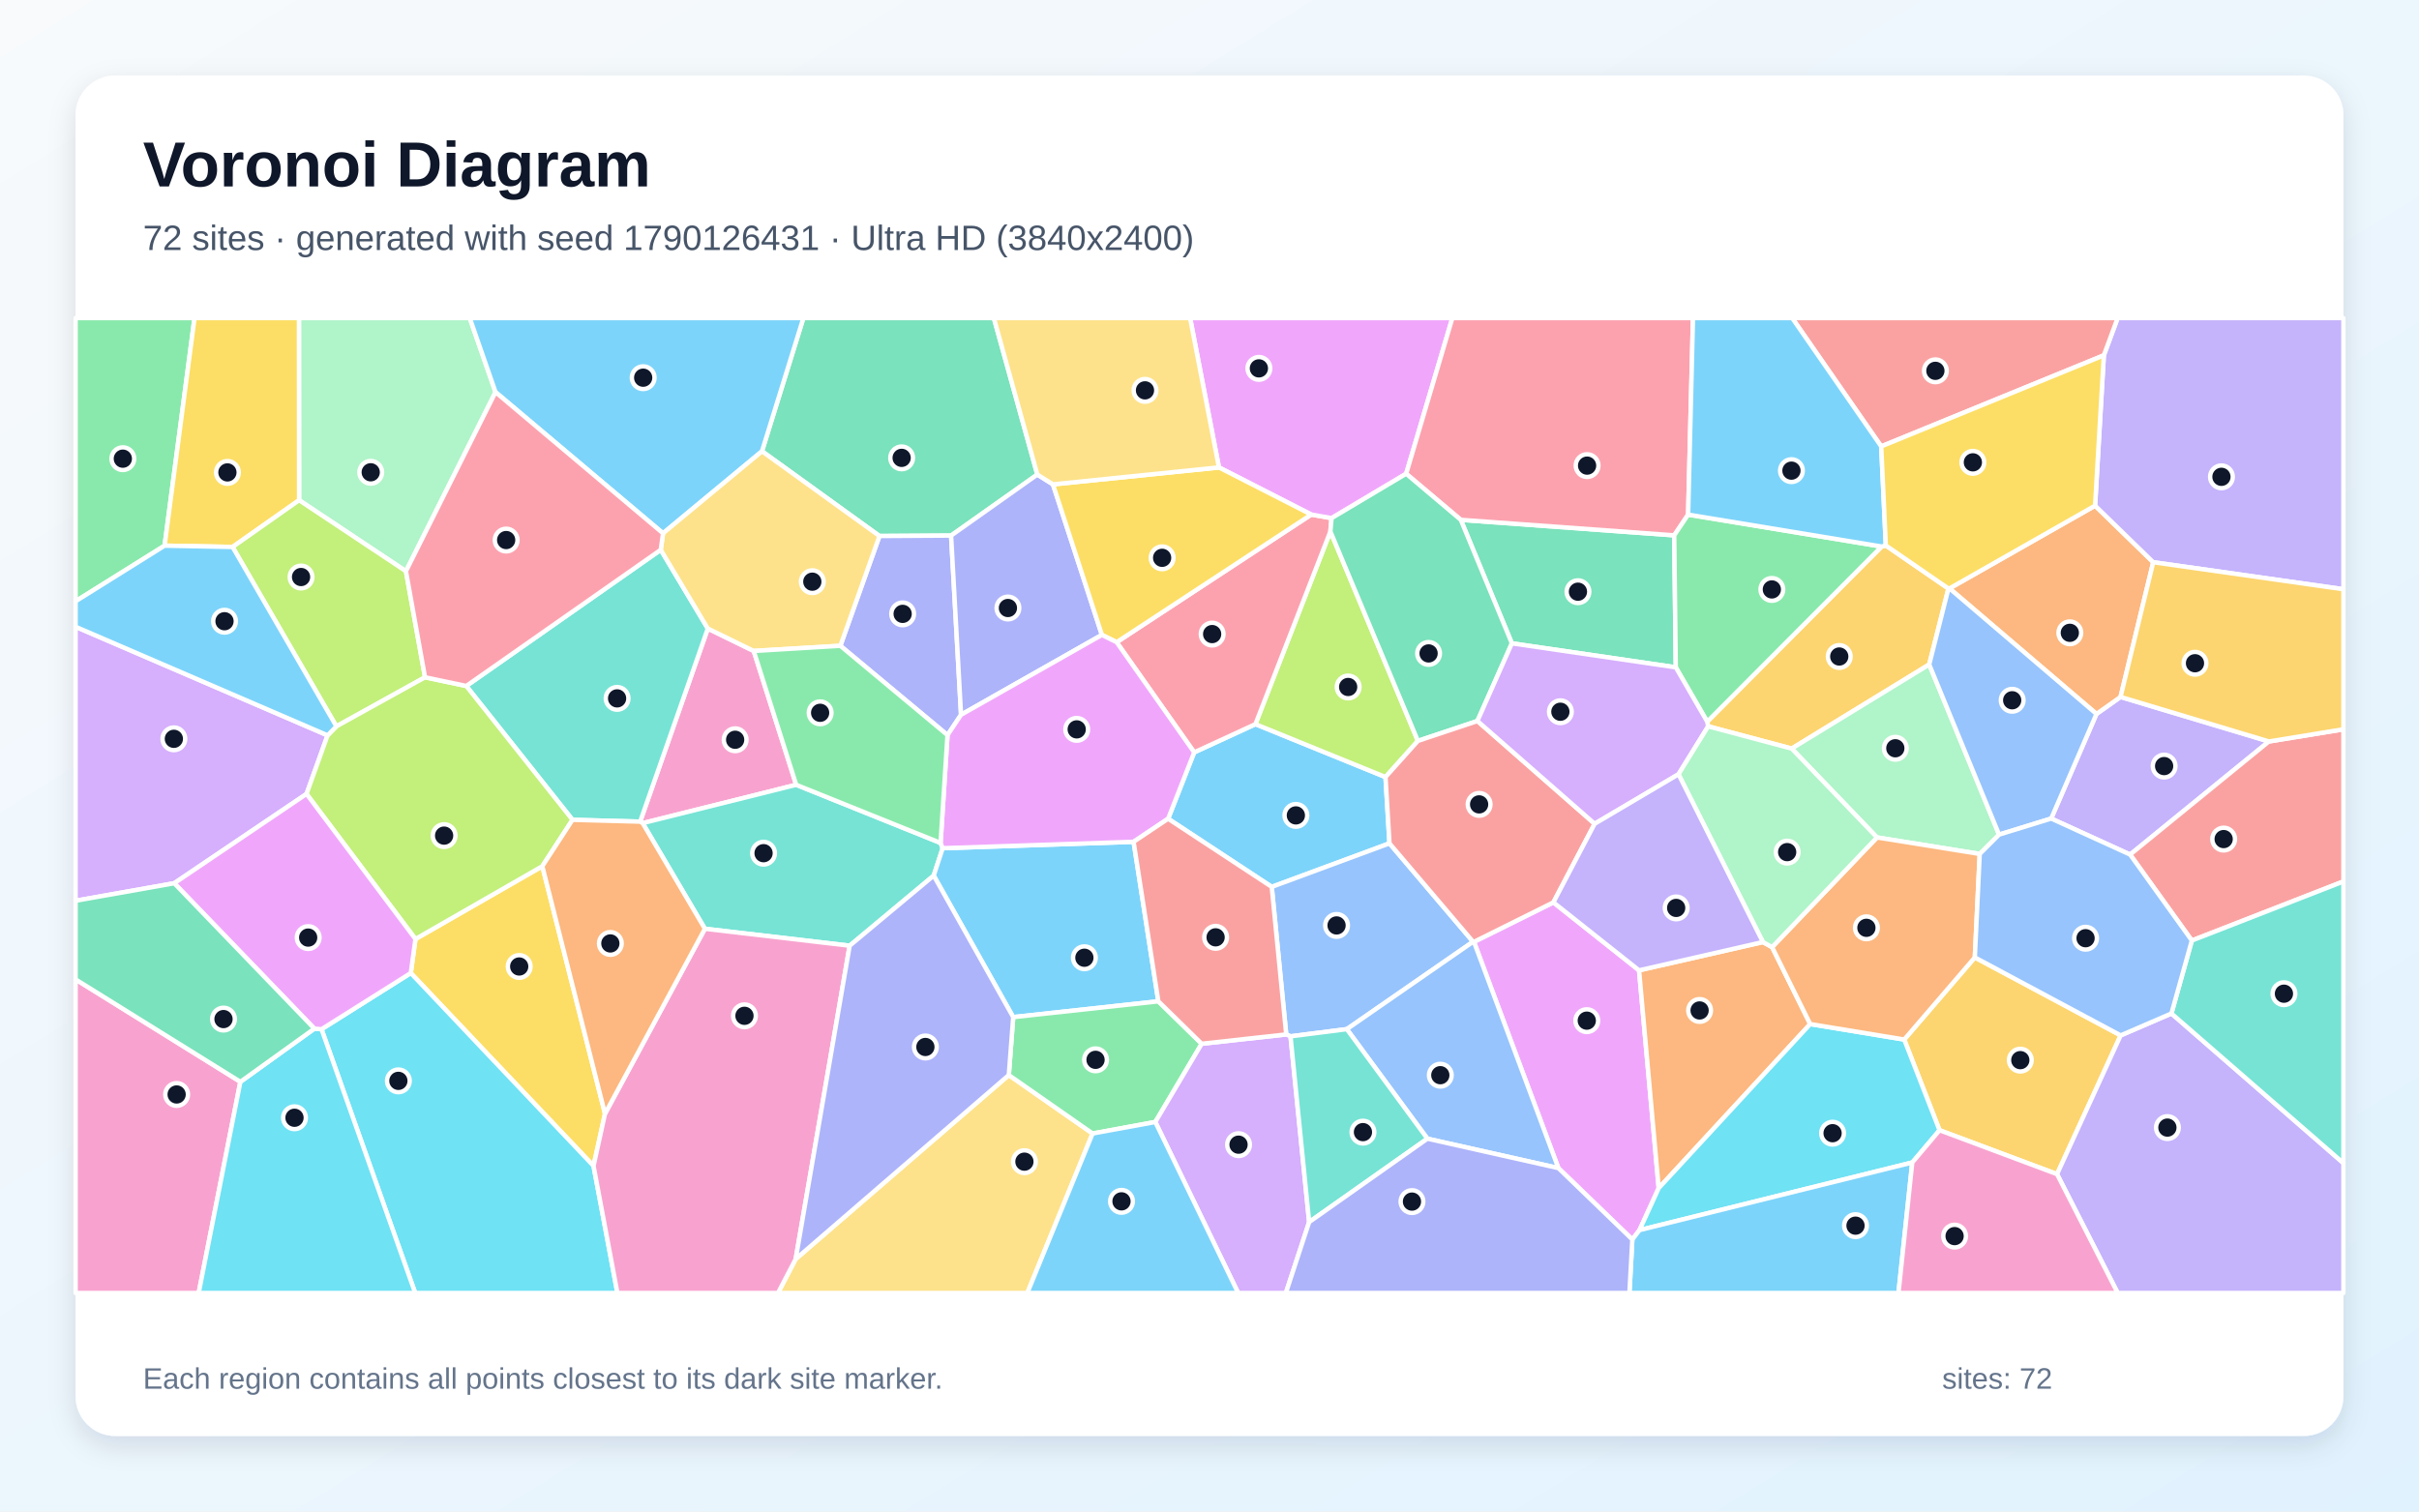
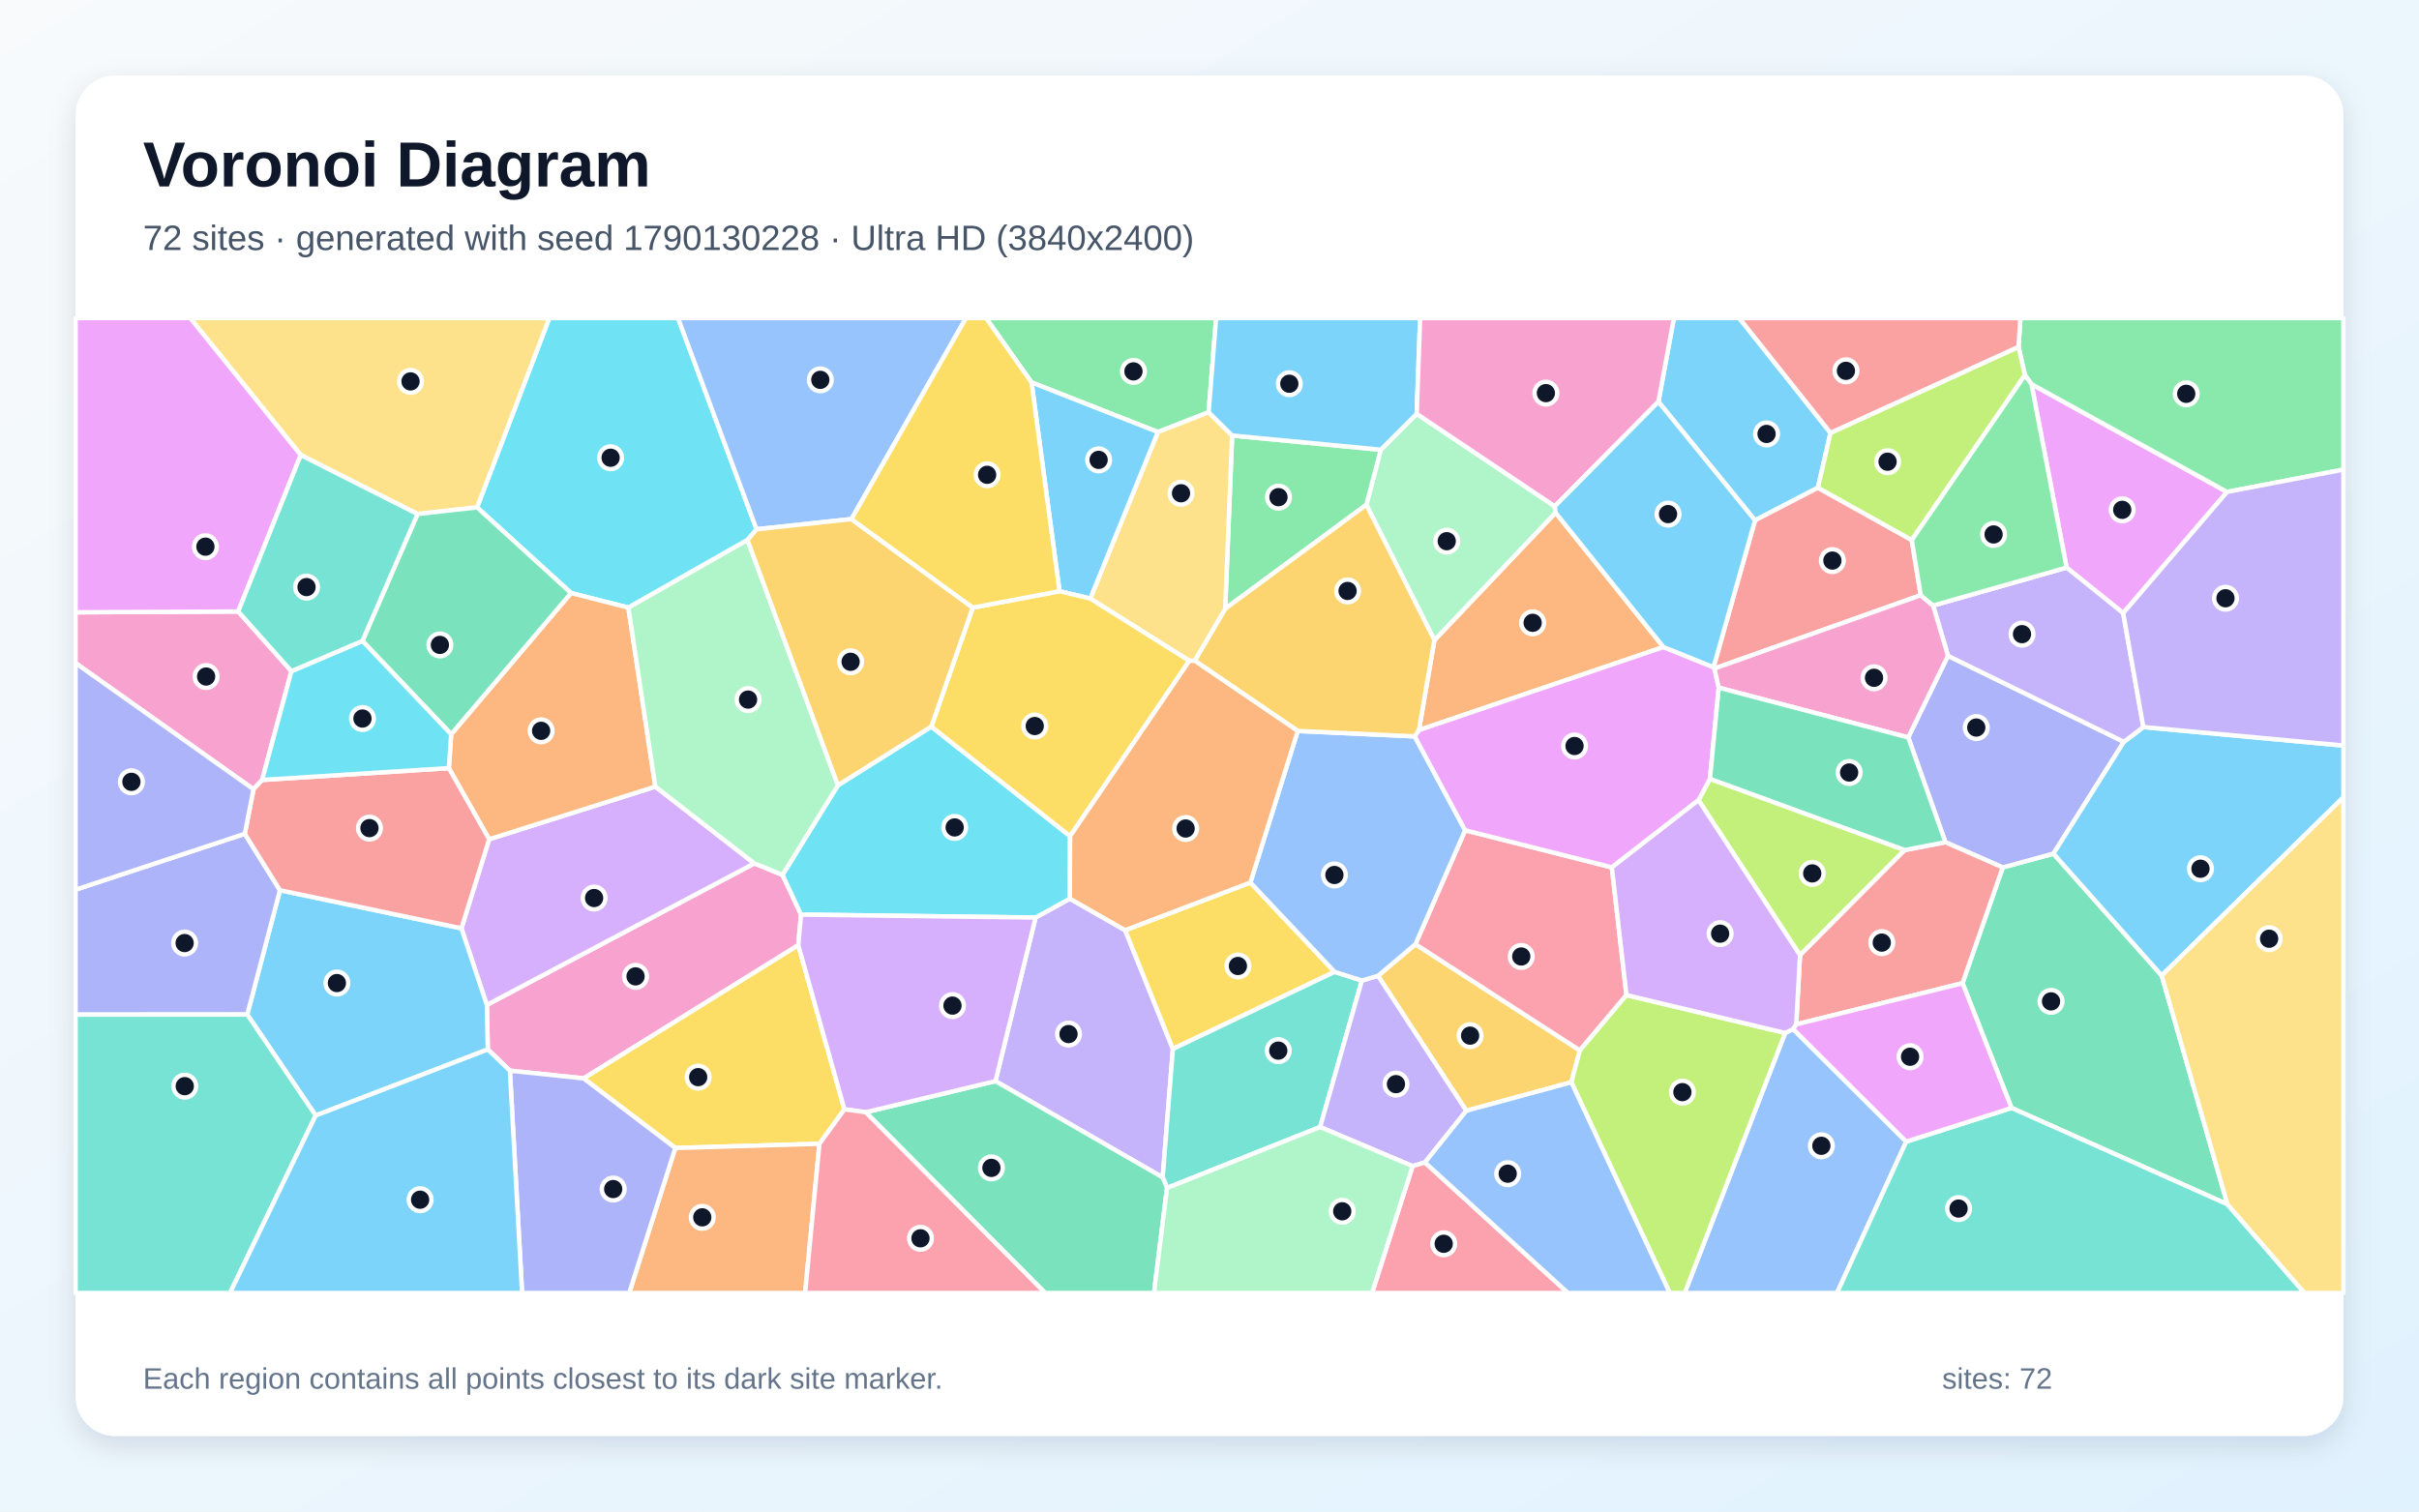
<svg xmlns="http://www.w3.org/2000/svg" width="3840" height="2400" viewBox="0 0 3840 2400" role="img" aria-labelledby="title description">
  <defs>
    <linearGradient id="background" x1="0" y1="0" x2="1" y2="1">
      <stop stop-color="#F8FAFC" />
      <stop offset="1" stop-color="#E0F2FE" />
    </linearGradient>
    <filter id="shadow" x="-5%" y="-5%" width="110%" height="110%">
      <feDropShadow dx="0" dy="15" stdDeviation="22" flood-color="#0F172A" flood-opacity=".12" />
    </filter>
  </defs>
  <rect width="3840" height="2400" fill="url(#background)" />
  <rect x="120" y="120" width="3600" height="2160" rx="63" fill="#FFFFFF" filter="url(#shadow)" />
  <g font-family="Arial, sans-serif">
    <text x="227" y="296" font-size="101" font-weight="700" fill="#0F172A">Voronoi Diagram</text>
-     <text x="227" y="397" font-size="56" fill="#475569">72 sites · generated with seed 1790126431 · Ultra HD (3840x2400)</text>
+     <text x="227" y="397" font-size="56" fill="#475569">72 sites · generated with seed 1790130228 · Ultra HD (3840x2400)</text>
  </g>
  <g stroke="#FFFFFF" stroke-width="7" stroke-linejoin="round">
-     <polygon points="1854.3,1300.0 1895.7,1194.6 1992.9,1149.8 2199.4,1233.8 2205.7,1339.1 2018.8,1408.2" fill="#38BDF8" fill-opacity="0.65" />
-     <polygon points="3601.7,1177.3 3381.4,1356.9 3256.1,1299.7 3328.0,1133.6 3366.2,1106.6" fill="#A78BFA" fill-opacity="0.65" />
-     <polygon points="1016.2,1304.6 1123.6,998.0 1196.5,1033.6 1263.9,1246.1 1020.2,1307.0" fill="#F472B6" fill-opacity="0.65" />
-     <polygon points="3325.8,802.9 3418.1,892.7 3366.2,1106.6 3328.0,1133.6 3094.7,934.3" fill="#FB923C" fill-opacity="0.65" />
-     <polygon points="960.4,1768.4 942.2,1851.3 652.1,1545.0 659.5,1491.0 860.9,1375.4" fill="#FACC15" fill-opacity="0.65" />
-     <polygon points="261.3,866.4 120.0,954.7 120.0,505.0 308.8,505.0" fill="#4ADE80" fill-opacity="0.65" />
-     <polygon points="1493.1,1338.4 1496.4,1346.8 1482.2,1390.3 1348.8,1501.6 1119.0,1474.7 1020.2,1307.0 1263.9,1246.1" fill="#2DD4BF" fill-opacity="0.65" />
-     <polygon points="2338.4,1495.3 2138.0,1634.1 2048.6,1645.5 2041.8,1642.5 2018.8,1408.2 2205.7,1339.1" fill="#60A5FA" fill-opacity="0.65" />
-     <polygon points="2591.2,1968.1 2473.8,1854.7 2339.8,1495.5 2465.9,1432.8 2601.9,1540.7 2633.1,1886.5 2602.6,1953.2" fill="#E879F9" fill-opacity="0.65" />
-     <polygon points="1646.7,753.5 1509.8,850.4 1396.1,851.1 1209.6,716.5 1275.3,505.0 1577.7,505.0" fill="#34D399" fill-opacity="0.65" />
-     <polygon points="3479.4,1493.4 3381.4,1356.9 3601.7,1177.3 3720.0,1158.0 3720.0,1399.6" fill="#F87171" fill-opacity="0.65" />
-     <polygon points="1525.6,1134.9 1504.1,1167.2 1334.0,1025.4 1396.1,851.1 1509.8,850.4" fill="#818CF8" fill-opacity="0.65" />
-     <polygon points="3093.0,934.5 3062.5,1055.1 2844.2,1188.6 2711.6,1153.3 2710.1,1145.9 2987.0,867.8 2993.6,866.1" fill="#FBBF24" fill-opacity="0.65" />
-     <polygon points="2250.8,1176.4 2199.4,1233.8 1992.9,1149.8 2111.9,843.8" fill="#A3E635" fill-opacity="0.65" />
-     <polygon points="520.0,1167.6 486.6,1260.6 276.6,1402.4 120.0,1430.2 120.0,995.2" fill="#C084FC" fill-opacity="0.65" />
-     <polygon points="1772.6,1019.7 2081.5,817.0 2113.8,822.7 2111.9,843.8 1992.9,1149.8 1895.7,1194.6" fill="#FB7185" fill-opacity="0.65" />
-     <polygon points="510.4,1634.2 652.1,1545.0 942.2,1851.3 980.1,2053.0 659.1,2053.0" fill="#22D3EE" fill-opacity="0.65" />
-     <polygon points="786.6,622.6 644.4,907.0 474.8,794.2 474.6,505.0 745.7,505.0" fill="#86EFAC" fill-opacity="0.65" />
-     <polygon points="1263.1,1999.1 1601.4,1707.0 1734.4,1799.8 1630.8,2053.0 1235.0,2053.0" fill="#FCD34D" fill-opacity="0.65" />
-     <polygon points="1209.6,716.5 1052.5,846.8 786.6,622.6 745.7,505.0 1275.3,505.0" fill="#38BDF8" fill-opacity="0.65" />
-     <polygon points="1838.8,1589.9 1608.4,1615.0 1482.2,1390.3 1496.4,1346.8 1799.5,1336.6" fill="#38BDF8" fill-opacity="0.65" />
-     <polygon points="3418.1,892.7 3325.8,802.9 3339.7,564.2 3361.6,505.0 3720.0,505.0 3720.0,935.6" fill="#A78BFA" fill-opacity="0.65" />
-     <polygon points="942.2,1851.3 960.4,1768.4 1119.0,1474.7 1348.8,1501.6 1263.1,1999.1 1235.0,2053.0 980.1,2053.0" fill="#F472B6" fill-opacity="0.65" />
-     <polygon points="2798.5,1495.8 2813.1,1503.9 2873.6,1626.0 2633.1,1886.5 2601.9,1540.7" fill="#FB923C" fill-opacity="0.65" />
-     <polygon points="474.8,794.2 369.2,868.5 261.3,866.4 308.8,505.0 474.6,505.0" fill="#FACC15" fill-opacity="0.65" />
-     <polygon points="1907.6,1657.3 1834.0,1781.5 1734.4,1799.8 1601.4,1707.0 1608.4,1615.0 1838.8,1589.9" fill="#4ADE80" fill-opacity="0.65" />
-     <polygon points="908.8,1301.7 740.2,1089.2 1048.9,873.0 1123.6,998.0 1016.2,1304.6" fill="#2DD4BF" fill-opacity="0.65" />
-     <polygon points="2265.9,1808.0 2138.0,1634.1 2338.4,1495.3 2339.8,1495.5 2473.8,1854.7" fill="#60A5FA" fill-opacity="0.65" />
-     <polygon points="2232.2,752.2 2113.8,822.7 2081.5,817.0 1935.0,742.2 1889.2,505.0 2305.5,505.0" fill="#E879F9" fill-opacity="0.65" />
-     <polygon points="2400.0,1021.5 2318.9,825.4 2657.7,850.0 2660.2,1059.6" fill="#34D399" fill-opacity="0.65" />
-     <polygon points="3339.7,564.2 2986.3,708.8 2845.0,505.0 3361.6,505.0" fill="#F87171" fill-opacity="0.65" />
-     <polygon points="1525.6,1134.9 1509.8,850.4 1646.7,753.5 1671.5,769.1 1749.2,1008.1" fill="#818CF8" fill-opacity="0.65" />
-     <polygon points="3366.4,1644.0 3265.4,1864.3 3078.9,1794.6 3022.8,1650.6 3134.9,1520.2" fill="#FBBF24" fill-opacity="0.65" />
-     <polygon points="674.7,1075.4 534.0,1153.3 369.2,868.5 474.8,794.2 644.4,907.0" fill="#A3E635" fill-opacity="0.65" />
-     <polygon points="1834.0,1781.5 1907.6,1657.3 2041.8,1642.5 2048.6,1645.5 2078.2,1940.4 2041.2,2053.0 1965.5,2053.0" fill="#C084FC" fill-opacity="0.65" />
-     <polygon points="2679.8,817.1 2657.7,850.0 2318.9,825.4 2232.2,752.2 2305.5,505.0 2687.5,505.0" fill="#FB7185" fill-opacity="0.65" />
-     <polygon points="3035.6,1845.8 2602.6,1953.2 2633.1,1886.5 2873.6,1626.0 3022.8,1650.6 3078.9,1794.6" fill="#22D3EE" fill-opacity="0.65" />
-     <polygon points="3173.4,1325.2 3142.7,1355.9 2979.6,1329.7 2844.2,1188.6 3062.5,1055.1" fill="#86EFAC" fill-opacity="0.65" />
-     <polygon points="1334.0,1025.4 1196.5,1033.6 1123.6,998.0 1048.9,873.0 1052.5,846.8 1209.6,716.5 1396.1,851.1" fill="#FCD34D" fill-opacity="0.65" />
-     <polygon points="2591.2,1968.1 2602.6,1953.2 3035.6,1845.8 3013.7,2053.0 2586.6,2053.0" fill="#38BDF8" fill-opacity="0.65" />
-     <polygon points="1734.4,1799.8 1834.0,1781.5 1965.5,2053.0 1630.8,2053.0" fill="#38BDF8" fill-opacity="0.65" />
-     <polygon points="3265.4,1864.3 3366.4,1644.0 3447.0,1609.2 3720.0,1846.8 3720.0,2053.0 3361.7,2053.0" fill="#A78BFA" fill-opacity="0.65" />
-     <polygon points="120.0,1555.1 381.6,1717.7 315.4,2053.0 120.0,2053.0" fill="#F472B6" fill-opacity="0.65" />
-     <polygon points="3134.9,1520.2 3022.8,1650.6 2873.6,1626.0 2813.1,1503.9 2979.6,1329.7 3142.7,1355.9" fill="#FB923C" fill-opacity="0.65" />
-     <polygon points="1935.0,742.2 2081.5,817.0 1772.6,1019.7 1749.2,1008.1 1671.5,769.1" fill="#FACC15" fill-opacity="0.65" />
-     <polygon points="2679.8,817.1 2987.0,867.8 2710.1,1145.9 2660.2,1059.6 2657.7,850.0" fill="#4ADE80" fill-opacity="0.65" />
-     <polygon points="3447.0,1609.2 3479.4,1493.4 3720.0,1399.6 3720.0,1846.8" fill="#2DD4BF" fill-opacity="0.65" />
-     <polygon points="3173.4,1325.2 3062.5,1055.1 3093.0,934.5 3094.7,934.3 3328.0,1133.6 3256.1,1299.7" fill="#60A5FA" fill-opacity="0.65" />
-     <polygon points="1799.5,1336.6 1496.4,1346.8 1493.1,1338.4 1504.1,1167.2 1525.6,1134.9 1749.2,1008.1 1772.6,1019.7 1895.7,1194.6 1854.3,1300.0" fill="#E879F9" fill-opacity="0.65" />
-     <polygon points="2232.2,752.2 2318.9,825.4 2400.0,1021.5 2345.3,1144.8 2250.8,1176.4 2111.9,843.8 2113.8,822.7" fill="#34D399" fill-opacity="0.65" />
-     <polygon points="2250.8,1176.4 2345.3,1144.8 2531.4,1308.0 2465.9,1432.8 2339.8,1495.5 2338.4,1495.3 2205.7,1339.1 2199.4,1233.8" fill="#F87171" fill-opacity="0.65" />
-     <polygon points="1348.8,1501.6 1482.2,1390.3 1608.4,1615.0 1601.4,1707.0 1263.1,1999.1" fill="#818CF8" fill-opacity="0.65" />
-     <polygon points="3601.7,1177.3 3366.2,1106.6 3418.1,892.7 3720.0,935.6 3720.0,1158.0" fill="#FBBF24" fill-opacity="0.65" />
-     <polygon points="534.0,1153.3 674.7,1075.4 740.2,1089.2 908.8,1301.7 860.9,1375.4 659.5,1491.0 486.6,1260.6 520.0,1167.6" fill="#A3E635" fill-opacity="0.65" />
-     <polygon points="2664.5,1229.4 2531.4,1308.0 2345.3,1144.8 2400.0,1021.5 2660.2,1059.6 2710.1,1145.9 2711.6,1153.3" fill="#C084FC" fill-opacity="0.65" />
-     <polygon points="1052.5,846.8 1048.9,873.0 740.2,1089.2 674.7,1075.4 644.4,907.0 786.6,622.6" fill="#FB7185" fill-opacity="0.65" />
-     <polygon points="381.6,1717.7 499.0,1633.3 510.4,1634.2 659.1,2053.0 315.4,2053.0" fill="#22D3EE" fill-opacity="0.65" />
-     <polygon points="2979.6,1329.7 2813.1,1503.9 2798.5,1495.8 2664.5,1229.4 2711.6,1153.3 2844.2,1188.6" fill="#86EFAC" fill-opacity="0.65" />
-     <polygon points="1935.0,742.2 1671.5,769.1 1646.7,753.5 1577.7,505.0 1889.2,505.0" fill="#FCD34D" fill-opacity="0.65" />
-     <polygon points="2986.3,708.8 2993.6,866.1 2987.0,867.8 2679.8,817.1 2687.5,505.0 2845.0,505.0" fill="#38BDF8" fill-opacity="0.65" />
-     <polygon points="369.2,868.5 534.0,1153.3 520.0,1167.6 120.0,995.2 120.0,954.7 261.3,866.4" fill="#38BDF8" fill-opacity="0.65" />
-     <polygon points="2798.5,1495.8 2601.9,1540.7 2465.9,1432.8 2531.4,1308.0 2664.5,1229.4" fill="#A78BFA" fill-opacity="0.65" />
-     <polygon points="3035.6,1845.8 3078.9,1794.6 3265.4,1864.3 3361.7,2053.0 3013.7,2053.0" fill="#F472B6" fill-opacity="0.65" />
-     <polygon points="960.4,1768.4 860.9,1375.4 908.8,1301.7 1016.2,1304.6 1020.2,1307.0 1119.0,1474.7" fill="#FB923C" fill-opacity="0.65" />
-     <polygon points="2986.3,708.8 3339.7,564.2 3325.8,802.9 3094.7,934.3 3093.0,934.5 2993.6,866.1" fill="#FACC15" fill-opacity="0.65" />
-     <polygon points="1493.1,1338.4 1263.9,1246.1 1196.5,1033.6 1334.0,1025.4 1504.1,1167.2" fill="#4ADE80" fill-opacity="0.65" />
-     <polygon points="2078.2,1940.4 2048.6,1645.5 2138.0,1634.1 2265.9,1808.0" fill="#2DD4BF" fill-opacity="0.65" />
-     <polygon points="3447.0,1609.2 3366.4,1644.0 3134.9,1520.2 3142.7,1355.9 3173.4,1325.2 3256.1,1299.7 3381.4,1356.9 3479.4,1493.4" fill="#60A5FA" fill-opacity="0.65" />
-     <polygon points="510.4,1634.2 499.0,1633.3 276.6,1402.4 486.6,1260.6 659.5,1491.0 652.1,1545.0" fill="#E879F9" fill-opacity="0.65" />
-     <polygon points="499.0,1633.3 381.6,1717.7 120.0,1555.1 120.0,1430.2 276.6,1402.4" fill="#34D399" fill-opacity="0.65" />
-     <polygon points="1907.6,1657.3 1838.8,1589.9 1799.5,1336.6 1854.3,1300.0 2018.8,1408.2 2041.8,1642.5" fill="#F87171" fill-opacity="0.65" />
-     <polygon points="2078.2,1940.4 2265.9,1808.0 2473.8,1854.7 2591.2,1968.1 2586.6,2053.0 2041.2,2053.0" fill="#818CF8" fill-opacity="0.65" />
+     <polygon points="2905.8,687.3 2885.8,774.4 2786.0,826.2 2632.6,637.9 2657.2,505.0 2760.9,505.0" fill="#38BDF8" fill-opacity="0.65" />
+     <polygon points="1580.2,1716.6 1643.9,1456.9 1698.3,1426.9 1786.1,1477.0 1861.9,1665.5 1845.7,1869.5" fill="#A78BFA" fill-opacity="0.65" />
+     <polygon points="1242.2,1389.1 1271.6,1452.2 1267.2,1500.8 926.5,1712.3 809.4,1700.0 774.4,1666.3 772.8,1595.6 1197.4,1370.9" fill="#F472B6" fill-opacity="0.65" />
+     <polygon points="2640.6,1027.4 2252.4,1159.3 2277.0,1016.5 2469.3,814.0" fill="#FB923C" fill-opacity="0.65" />
+     <polygon points="1984.9,1401.3 2118.6,1543.1 1861.9,1665.5 1786.1,1477.0" fill="#FACC15" fill-opacity="0.65" />
+     <polygon points="1918.6,654.6 1838.1,686.0 1637.5,607.2 1565.3,505.0 1930.5,505.0" fill="#4ADE80" fill-opacity="0.65" />
+     <polygon points="1852.6,1886.2 1845.7,1869.5 1861.9,1665.5 2118.6,1543.1 2161.9,1556.9 2095.6,1789.5" fill="#2DD4BF" fill-opacity="0.65" />
+     <polygon points="2833.8,1640.1 2846.5,1634.0 3026.0,1812.7 2916.1,2053.0 2674.3,2053.0" fill="#60A5FA" fill-opacity="0.65" />
+     <polygon points="3370.4,973.5 3280.6,901.2 3224.8,609.9 3535.3,781.1" fill="#E879F9" fill-opacity="0.65" />
+     <polygon points="3535.9,1912.2 3193.2,1759.2 3115.4,1561.1 3179.2,1377.3 3259.7,1355.4 3431.5,1548.9" fill="#34D399" fill-opacity="0.65" />
+     <polygon points="3034.8,857.5 3049.0,945.1 2721.5,1061.5 2720.1,1059.4 2786.0,826.2 2885.8,774.4" fill="#F87171" fill-opacity="0.65" />
+     <polygon points="3029.2,1170.9 3092.3,1041.3 3371.5,1177.9 3259.7,1355.4 3179.2,1377.3 3088.2,1337.3" fill="#818CF8" fill-opacity="0.65" />
+     <polygon points="2494.4,1718.4 2327.7,1763.7 2187.5,1549.4 2246.9,1499.2 2507.9,1667.8" fill="#FBBF24" fill-opacity="0.65" />
+     <polygon points="2696.2,1270.5 2714.4,1236.6 3023.6,1349.7 2857.4,1516.7" fill="#A3E635" fill-opacity="0.65" />
+     <polygon points="1197.4,1370.9 772.8,1595.6 732.5,1474.0 776.5,1332.6 1040.3,1249.0" fill="#C084FC" fill-opacity="0.65" />
+     <polygon points="2581.9,1580.0 2507.9,1667.8 2246.9,1499.2 2325.8,1318.3 2558.7,1377.2" fill="#FB7185" fill-opacity="0.65" />
+     <polygon points="1201.0,840.4 1186.6,857.4 997.5,964.8 906.5,941.6 757.3,805.6 872.0,505.0 1076.3,505.0" fill="#22D3EE" fill-opacity="0.65" />
+     <polygon points="2468.1,803.9 2469.3,814.0 2277.0,1016.5 2169.0,801.5 2191.9,714.1 2248.9,657.1" fill="#86EFAC" fill-opacity="0.65" />
+     <polygon points="757.3,805.6 662.8,816.2 477.4,722.5 302.0,505.0 872.0,505.0" fill="#FCD34D" fill-opacity="0.65" />
+     <polygon points="501.1,1771.2 392.5,1610.9 444.4,1413.5 732.5,1474.0 772.8,1595.6 774.4,1666.3" fill="#38BDF8" fill-opacity="0.65" />
+     <polygon points="3431.5,1548.9 3259.7,1355.4 3371.5,1177.9 3402.4,1154.4 3720.0,1183.8 3720.0,1265.9" fill="#38BDF8" fill-opacity="0.65" />
+     <polygon points="2262.0,1845.7 2242.4,1851.6 2095.6,1789.5 2161.9,1556.9 2187.5,1549.4 2327.7,1763.7" fill="#A78BFA" fill-opacity="0.65" />
+     <polygon points="378.1,970.9 462.6,1065.7 416.1,1238.4 402.4,1253.2 120.0,1052.9 120.0,972.2" fill="#F472B6" fill-opacity="0.65" />
+     <polygon points="1040.3,1249.0 776.5,1332.6 712.5,1219.6 716.2,1165.8 906.5,941.6 997.5,964.8" fill="#FB923C" fill-opacity="0.65" />
+     <polygon points="1340.5,1761.4 1300.8,1816.1 1072.0,1822.8 926.5,1712.3 1267.2,1500.8" fill="#FACC15" fill-opacity="0.65" />
+     <polygon points="2191.9,714.1 2169.0,801.5 1944.9,966.6 1955.9,691.5" fill="#4ADE80" fill-opacity="0.65" />
+     <polygon points="3026.0,1812.7 3193.2,1759.2 3535.9,1912.2 3658.3,2053.0 2916.1,2053.0" fill="#2DD4BF" fill-opacity="0.65" />
+     <polygon points="2060.1,1160.6 2245.7,1169.2 2325.8,1318.3 2246.9,1499.2 2187.5,1549.4 2161.9,1556.9 2118.6,1543.1 1984.9,1401.3" fill="#60A5FA" fill-opacity="0.65" />
+     <polygon points="2720.1,1059.4 2721.5,1061.5 2728.4,1091.9 2714.4,1236.6 2696.2,1270.5 2558.7,1377.2 2325.8,1318.3 2245.7,1169.2 2252.4,1159.3 2640.6,1027.4" fill="#E879F9" fill-opacity="0.65" />
+     <polygon points="575.3,1017.7 662.8,816.2 757.3,805.6 906.5,941.6 716.2,1165.8" fill="#34D399" fill-opacity="0.65" />
+     <polygon points="2851.4,1626.5 2857.4,1516.7 3023.6,1349.7 3088.2,1337.3 3179.2,1377.3 3115.4,1561.1" fill="#F87171" fill-opacity="0.65" />
+     <polygon points="120.0,1611.1 120.0,1412.6 388.6,1323.9 444.4,1413.5 392.5,1610.9" fill="#818CF8" fill-opacity="0.65" />
+     <polygon points="1896.5,1049.1 1944.9,966.6 2169.0,801.5 2277.0,1016.5 2252.4,1159.3 2245.7,1169.2 2060.1,1160.6" fill="#FBBF24" fill-opacity="0.65" />
+     <polygon points="2494.4,1718.4 2507.9,1667.8 2581.9,1580.0 2833.8,1640.1 2674.3,2053.0 2650.6,2053.0" fill="#A3E635" fill-opacity="0.65" />
+     <polygon points="2696.2,1270.5 2857.4,1516.7 2851.4,1626.5 2846.5,1634.0 2833.8,1640.1 2581.9,1580.0 2558.7,1377.2" fill="#C084FC" fill-opacity="0.65" />
+     <polygon points="2242.4,1851.6 2262.0,1845.7 2489.1,2053.0 2178.0,2053.0" fill="#FB7185" fill-opacity="0.65" />
+     <polygon points="1271.6,1452.2 1242.2,1389.1 1330.1,1246.9 1478.4,1153.7 1698.7,1327.7 1698.3,1426.9 1643.9,1456.9" fill="#22D3EE" fill-opacity="0.65" />
+     <polygon points="1330.1,1246.9 1242.2,1389.1 1197.4,1370.9 1040.3,1249.0 997.5,964.8 1186.6,857.4" fill="#86EFAC" fill-opacity="0.65" />
+     <polygon points="1888.0,1049.3 1730.7,950.4 1838.1,686.0 1918.6,654.6 1955.9,691.5 1944.9,966.6 1896.5,1049.1" fill="#FCD34D" fill-opacity="0.65" />
+     <polygon points="1637.5,607.2 1838.1,686.0 1730.7,950.4 1681.9,938.7" fill="#38BDF8" fill-opacity="0.65" />
+     <polygon points="2248.9,657.1 2191.9,714.1 1955.9,691.5 1918.6,654.6 1930.5,505.0 2254.4,505.0" fill="#38BDF8" fill-opacity="0.65" />
+     <polygon points="3402.4,1154.4 3371.5,1177.9 3092.3,1041.3 3068.7,961.5 3280.6,901.2 3370.4,973.5" fill="#A78BFA" fill-opacity="0.65" />
+     <polygon points="2468.1,803.9 2248.9,657.1 2254.4,505.0 2657.2,505.0 2632.6,637.9" fill="#F472B6" fill-opacity="0.65" />
+     <polygon points="1072.0,1822.8 1300.8,1816.1 1278.1,2053.0 998.8,2053.0" fill="#FB923C" fill-opacity="0.65" />
+     <polygon points="1698.7,1327.7 1478.4,1153.7 1544.2,964.8 1681.9,938.7 1730.7,950.4 1888.0,1049.3" fill="#FACC15" fill-opacity="0.65" />
+     <polygon points="3535.3,781.1 3224.8,609.9 3214.4,595.7 3204.2,550.7 3207.3,505.0 3720.0,505.0 3720.0,745.6" fill="#4ADE80" fill-opacity="0.65" />
+     <polygon points="120.0,1611.1 392.5,1610.9 501.1,1771.2 365.1,2053.0 120.0,2053.0" fill="#2DD4BF" fill-opacity="0.65" />
+     <polygon points="1351.6,824.2 1201.0,840.4 1076.3,505.0 1533.4,505.0" fill="#60A5FA" fill-opacity="0.65" />
+     <polygon points="477.4,722.5 378.1,970.9 120.0,972.2 120.0,505.0 302.0,505.0" fill="#E879F9" fill-opacity="0.65" />
+     <polygon points="1374.3,1766.0 1580.2,1716.6 1845.7,1869.5 1852.6,1886.2 1831.9,2053.0 1659.1,2053.0" fill="#34D399" fill-opacity="0.65" />
+     <polygon points="444.4,1413.5 388.6,1323.9 402.4,1253.2 416.1,1238.4 712.5,1219.6 776.5,1332.6 732.5,1474.0" fill="#F87171" fill-opacity="0.65" />
+     <polygon points="809.4,1700.0 926.5,1712.3 1072.0,1822.8 998.8,2053.0 828.8,2053.0" fill="#818CF8" fill-opacity="0.65" />
+     <polygon points="1351.6,824.2 1544.2,964.8 1478.4,1153.7 1330.1,1246.9 1186.6,857.4 1201.0,840.4" fill="#FBBF24" fill-opacity="0.65" />
+     <polygon points="3204.2,550.7 3214.4,595.7 3034.8,857.5 2885.8,774.4 2905.8,687.3" fill="#A3E635" fill-opacity="0.65" />
+     <polygon points="1374.3,1766.0 1340.5,1761.4 1267.2,1500.8 1271.6,1452.2 1643.9,1456.9 1580.2,1716.6" fill="#C084FC" fill-opacity="0.65" />
+     <polygon points="1300.8,1816.1 1340.5,1761.4 1374.3,1766.0 1659.1,2053.0 1278.1,2053.0" fill="#FB7185" fill-opacity="0.65" />
+     <polygon points="416.1,1238.4 462.6,1065.7 575.3,1017.7 716.2,1165.8 712.5,1219.6" fill="#22D3EE" fill-opacity="0.65" />
+     <polygon points="1852.6,1886.2 2095.6,1789.5 2242.4,1851.6 2178.0,2053.0 1831.9,2053.0" fill="#86EFAC" fill-opacity="0.65" />
+     <polygon points="3535.9,1912.2 3431.5,1548.9 3720.0,1265.9 3720.0,2053.0 3658.3,2053.0" fill="#FCD34D" fill-opacity="0.65" />
+     <polygon points="501.1,1771.2 774.4,1666.3 809.4,1700.0 828.8,2053.0 365.1,2053.0" fill="#38BDF8" fill-opacity="0.65" />
+     <polygon points="2720.1,1059.4 2640.6,1027.4 2469.3,814.0 2468.1,803.9 2632.6,637.9 2786.0,826.2" fill="#38BDF8" fill-opacity="0.65" />
+     <polygon points="3402.4,1154.4 3370.4,973.5 3535.3,781.1 3720.0,745.6 3720.0,1183.8" fill="#A78BFA" fill-opacity="0.65" />
+     <polygon points="2728.4,1091.9 2721.5,1061.5 3049.0,945.1 3068.7,961.5 3092.3,1041.3 3029.2,1170.9" fill="#F472B6" fill-opacity="0.65" />
+     <polygon points="1698.7,1327.7 1888.0,1049.3 1896.5,1049.1 2060.1,1160.6 1984.9,1401.3 1786.1,1477.0 1698.3,1426.9" fill="#FB923C" fill-opacity="0.65" />
+     <polygon points="1637.5,607.2 1681.9,938.7 1544.2,964.8 1351.6,824.2 1533.4,505.0 1565.3,505.0" fill="#FACC15" fill-opacity="0.65" />
+     <polygon points="3214.4,595.7 3224.8,609.9 3280.6,901.2 3068.7,961.5 3049.0,945.1 3034.8,857.5" fill="#4ADE80" fill-opacity="0.65" />
+     <polygon points="477.4,722.5 662.8,816.2 575.3,1017.7 462.6,1065.7 378.1,970.9" fill="#2DD4BF" fill-opacity="0.65" />
+     <polygon points="2262.0,1845.7 2327.7,1763.7 2494.4,1718.4 2650.6,2053.0 2489.1,2053.0" fill="#60A5FA" fill-opacity="0.65" />
+     <polygon points="3026.0,1812.7 2846.5,1634.0 2851.4,1626.5 3115.4,1561.1 3193.2,1759.2" fill="#E879F9" fill-opacity="0.65" />
+     <polygon points="2728.4,1091.9 3029.2,1170.9 3088.2,1337.3 3023.6,1349.7 2714.4,1236.6" fill="#34D399" fill-opacity="0.65" />
+     <polygon points="3204.2,550.7 2905.8,687.3 2760.9,505.0 3207.3,505.0" fill="#F87171" fill-opacity="0.65" />
+     <polygon points="402.4,1253.2 388.6,1323.9 120.0,1412.6 120.0,1052.9" fill="#818CF8" fill-opacity="0.65" />
  </g>
  <g>
-     <circle cx="2057.1" cy="1294.7" r="18" fill="#0F172A" stroke="#FFFFFF" stroke-width="7" />
-     <circle cx="3435.4" cy="1216.4" r="18" fill="#0F172A" stroke="#FFFFFF" stroke-width="7" />
-     <circle cx="1167.0" cy="1174.6" r="18" fill="#0F172A" stroke="#FFFFFF" stroke-width="7" />
-     <circle cx="3285.7" cy="1004.8" r="18" fill="#0F172A" stroke="#FFFFFF" stroke-width="7" />
-     <circle cx="824.2" cy="1534.6" r="18" fill="#0F172A" stroke="#FFFFFF" stroke-width="7" />
-     <circle cx="195.0" cy="728.3" r="18" fill="#0F172A" stroke="#FFFFFF" stroke-width="7" />
-     <circle cx="1212.1" cy="1354.7" r="18" fill="#0F172A" stroke="#FFFFFF" stroke-width="7" />
-     <circle cx="2121.7" cy="1469.4" r="18" fill="#0F172A" stroke="#FFFFFF" stroke-width="7" />
-     <circle cx="2518.9" cy="1620.6" r="18" fill="#0F172A" stroke="#FFFFFF" stroke-width="7" />
-     <circle cx="1431.3" cy="727.0" r="18" fill="#0F172A" stroke="#FFFFFF" stroke-width="7" />
-     <circle cx="3529.9" cy="1332.3" r="18" fill="#0F172A" stroke="#FFFFFF" stroke-width="7" />
-     <circle cx="1432.9" cy="974.7" r="18" fill="#0F172A" stroke="#FFFFFF" stroke-width="7" />
-     <circle cx="2919.7" cy="1042.4" r="18" fill="#0F172A" stroke="#FFFFFF" stroke-width="7" />
-     <circle cx="2140.1" cy="1090.8" r="18" fill="#0F172A" stroke="#FFFFFF" stroke-width="7" />
-     <circle cx="276.0" cy="1173.1" r="18" fill="#0F172A" stroke="#FFFFFF" stroke-width="7" />
-     <circle cx="1924.2" cy="1006.8" r="18" fill="#0F172A" stroke="#FFFFFF" stroke-width="7" />
-     <circle cx="632.4" cy="1716.2" r="18" fill="#0F172A" stroke="#FFFFFF" stroke-width="7" />
-     <circle cx="588.5" cy="749.9" r="18" fill="#0F172A" stroke="#FFFFFF" stroke-width="7" />
-     <circle cx="1626.2" cy="1844.5" r="18" fill="#0F172A" stroke="#FFFFFF" stroke-width="7" />
-     <circle cx="1021.0" cy="599.7" r="18" fill="#0F172A" stroke="#FFFFFF" stroke-width="7" />
-     <circle cx="1721.4" cy="1520.7" r="18" fill="#0F172A" stroke="#FFFFFF" stroke-width="7" />
-     <circle cx="3526.4" cy="757.1" r="18" fill="#0F172A" stroke="#FFFFFF" stroke-width="7" />
-     <circle cx="1181.8" cy="1612.9" r="18" fill="#0F172A" stroke="#FFFFFF" stroke-width="7" />
-     <circle cx="2698.0" cy="1604.4" r="18" fill="#0F172A" stroke="#FFFFFF" stroke-width="7" />
-     <circle cx="361.0" cy="750.1" r="18" fill="#0F172A" stroke="#FFFFFF" stroke-width="7" />
-     <circle cx="1739.1" cy="1682.8" r="18" fill="#0F172A" stroke="#FFFFFF" stroke-width="7" />
-     <circle cx="979.6" cy="1108.9" r="18" fill="#0F172A" stroke="#FFFFFF" stroke-width="7" />
-     <circle cx="2286.4" cy="1707.2" r="18" fill="#0F172A" stroke="#FFFFFF" stroke-width="7" />
-     <circle cx="1998.4" cy="584.9" r="18" fill="#0F172A" stroke="#FFFFFF" stroke-width="7" />
-     <circle cx="2504.9" cy="939.5" r="18" fill="#0F172A" stroke="#FFFFFF" stroke-width="7" />
-     <circle cx="3072.3" cy="588.8" r="18" fill="#0F172A" stroke="#FFFFFF" stroke-width="7" />
-     <circle cx="1600.0" cy="965.4" r="18" fill="#0F172A" stroke="#FFFFFF" stroke-width="7" />
-     <circle cx="3207.1" cy="1683.3" r="18" fill="#0F172A" stroke="#FFFFFF" stroke-width="7" />
-     <circle cx="477.9" cy="916.2" r="18" fill="#0F172A" stroke="#FFFFFF" stroke-width="7" />
-     <circle cx="1966.1" cy="1817.5" r="18" fill="#0F172A" stroke="#FFFFFF" stroke-width="7" />
-     <circle cx="2519.4" cy="739.3" r="18" fill="#0F172A" stroke="#FFFFFF" stroke-width="7" />
-     <circle cx="2909.1" cy="1799.3" r="18" fill="#0F172A" stroke="#FFFFFF" stroke-width="7" />
-     <circle cx="3008.7" cy="1188.1" r="18" fill="#0F172A" stroke="#FFFFFF" stroke-width="7" />
-     <circle cx="1289.5" cy="923.6" r="18" fill="#0F172A" stroke="#FFFFFF" stroke-width="7" />
-     <circle cx="2945.5" cy="1946.1" r="18" fill="#0F172A" stroke="#FFFFFF" stroke-width="7" />
-     <circle cx="1780.3" cy="1907.5" r="18" fill="#0F172A" stroke="#FFFFFF" stroke-width="7" />
-     <circle cx="3440.6" cy="1790.4" r="18" fill="#0F172A" stroke="#FFFFFF" stroke-width="7" />
-     <circle cx="280.4" cy="1737.8" r="18" fill="#0F172A" stroke="#FFFFFF" stroke-width="7" />
-     <circle cx="2962.8" cy="1473.2" r="18" fill="#0F172A" stroke="#FFFFFF" stroke-width="7" />
-     <circle cx="1844.8" cy="885.7" r="18" fill="#0F172A" stroke="#FFFFFF" stroke-width="7" />
-     <circle cx="2812.7" cy="935.9" r="18" fill="#0F172A" stroke="#FFFFFF" stroke-width="7" />
-     <circle cx="3625.6" cy="1577.8" r="18" fill="#0F172A" stroke="#FFFFFF" stroke-width="7" />
-     <circle cx="3194.2" cy="1111.9" r="18" fill="#0F172A" stroke="#FFFFFF" stroke-width="7" />
-     <circle cx="1709.2" cy="1158.1" r="18" fill="#0F172A" stroke="#FFFFFF" stroke-width="7" />
-     <circle cx="2267.8" cy="1037.5" r="18" fill="#0F172A" stroke="#FFFFFF" stroke-width="7" />
-     <circle cx="2348.0" cy="1277.2" r="18" fill="#0F172A" stroke="#FFFFFF" stroke-width="7" />
-     <circle cx="1469.0" cy="1662.4" r="18" fill="#0F172A" stroke="#FFFFFF" stroke-width="7" />
-     <circle cx="3484.4" cy="1053.1" r="18" fill="#0F172A" stroke="#FFFFFF" stroke-width="7" />
-     <circle cx="705.0" cy="1326.8" r="18" fill="#0F172A" stroke="#FFFFFF" stroke-width="7" />
-     <circle cx="2477.0" cy="1130.1" r="18" fill="#0F172A" stroke="#FFFFFF" stroke-width="7" />
-     <circle cx="803.5" cy="857.5" r="18" fill="#0F172A" stroke="#FFFFFF" stroke-width="7" />
-     <circle cx="467.5" cy="1774.8" r="18" fill="#0F172A" stroke="#FFFFFF" stroke-width="7" />
-     <circle cx="2837.0" cy="1353.0" r="18" fill="#0F172A" stroke="#FFFFFF" stroke-width="7" />
-     <circle cx="1817.6" cy="619.8" r="18" fill="#0F172A" stroke="#FFFFFF" stroke-width="7" />
-     <circle cx="2843.8" cy="747.3" r="18" fill="#0F172A" stroke="#FFFFFF" stroke-width="7" />
-     <circle cx="356.4" cy="986.4" r="18" fill="#0F172A" stroke="#FFFFFF" stroke-width="7" />
-     <circle cx="2660.8" cy="1441.6" r="18" fill="#0F172A" stroke="#FFFFFF" stroke-width="7" />
-     <circle cx="3102.8" cy="1962.7" r="18" fill="#0F172A" stroke="#FFFFFF" stroke-width="7" />
-     <circle cx="968.9" cy="1498.0" r="18" fill="#0F172A" stroke="#FFFFFF" stroke-width="7" />
-     <circle cx="3131.8" cy="734.1" r="18" fill="#0F172A" stroke="#FFFFFF" stroke-width="7" />
-     <circle cx="1301.9" cy="1131.8" r="18" fill="#0F172A" stroke="#FFFFFF" stroke-width="7" />
-     <circle cx="2163.6" cy="1797.6" r="18" fill="#0F172A" stroke="#FFFFFF" stroke-width="7" />
-     <circle cx="3310.7" cy="1489.7" r="18" fill="#0F172A" stroke="#FFFFFF" stroke-width="7" />
-     <circle cx="489.2" cy="1488.7" r="18" fill="#0F172A" stroke="#FFFFFF" stroke-width="7" />
-     <circle cx="354.8" cy="1618.1" r="18" fill="#0F172A" stroke="#FFFFFF" stroke-width="7" />
-     <circle cx="1929.7" cy="1488.3" r="18" fill="#0F172A" stroke="#FFFFFF" stroke-width="7" />
-     <circle cx="2241.4" cy="1907.9" r="18" fill="#0F172A" stroke="#FFFFFF" stroke-width="7" />
+     <circle cx="2804.3" cy="689.0" r="18" fill="#0F172A" stroke="#FFFFFF" stroke-width="7" />
+     <circle cx="1696.2" cy="1641.9" r="18" fill="#0F172A" stroke="#FFFFFF" stroke-width="7" />
+     <circle cx="1008.9" cy="1550.3" r="18" fill="#0F172A" stroke="#FFFFFF" stroke-width="7" />
+     <circle cx="2433.0" cy="988.9" r="18" fill="#0F172A" stroke="#FFFFFF" stroke-width="7" />
+     <circle cx="1965.1" cy="1533.8" r="18" fill="#0F172A" stroke="#FFFFFF" stroke-width="7" />
+     <circle cx="1799.3" cy="589.7" r="18" fill="#0F172A" stroke="#FFFFFF" stroke-width="7" />
+     <circle cx="2029.2" cy="1668.2" r="18" fill="#0F172A" stroke="#FFFFFF" stroke-width="7" />
+     <circle cx="2891.3" cy="1819.3" r="18" fill="#0F172A" stroke="#FFFFFF" stroke-width="7" />
+     <circle cx="3368.9" cy="809.5" r="18" fill="#0F172A" stroke="#FFFFFF" stroke-width="7" />
+     <circle cx="3255.9" cy="1590.0" r="18" fill="#0F172A" stroke="#FFFFFF" stroke-width="7" />
+     <circle cx="2908.8" cy="890.1" r="18" fill="#0F172A" stroke="#FFFFFF" stroke-width="7" />
+     <circle cx="3137.2" cy="1155.2" r="18" fill="#0F172A" stroke="#FFFFFF" stroke-width="7" />
+     <circle cx="2333.7" cy="1644.4" r="18" fill="#0F172A" stroke="#FFFFFF" stroke-width="7" />
+     <circle cx="2876.8" cy="1386.8" r="18" fill="#0F172A" stroke="#FFFFFF" stroke-width="7" />
+     <circle cx="943.1" cy="1425.9" r="18" fill="#0F172A" stroke="#FFFFFF" stroke-width="7" />
+     <circle cx="2414.9" cy="1518.7" r="18" fill="#0F172A" stroke="#FFFFFF" stroke-width="7" />
+     <circle cx="969.3" cy="726.8" r="18" fill="#0F172A" stroke="#FFFFFF" stroke-width="7" />
+     <circle cx="2296.6" cy="859.3" r="18" fill="#0F172A" stroke="#FFFFFF" stroke-width="7" />
+     <circle cx="651.7" cy="605.6" r="18" fill="#0F172A" stroke="#FFFFFF" stroke-width="7" />
+     <circle cx="534.8" cy="1560.9" r="18" fill="#0F172A" stroke="#FFFFFF" stroke-width="7" />
+     <circle cx="3493.1" cy="1379.4" r="18" fill="#0F172A" stroke="#FFFFFF" stroke-width="7" />
+     <circle cx="2216.0" cy="1721.4" r="18" fill="#0F172A" stroke="#FFFFFF" stroke-width="7" />
+     <circle cx="327.2" cy="1074.2" r="18" fill="#0F172A" stroke="#FFFFFF" stroke-width="7" />
+     <circle cx="859.0" cy="1160.4" r="18" fill="#0F172A" stroke="#FFFFFF" stroke-width="7" />
+     <circle cx="1108.3" cy="1710.3" r="18" fill="#0F172A" stroke="#FFFFFF" stroke-width="7" />
+     <circle cx="2029.5" cy="789.4" r="18" fill="#0F172A" stroke="#FFFFFF" stroke-width="7" />
+     <circle cx="3109.1" cy="1919.0" r="18" fill="#0F172A" stroke="#FFFFFF" stroke-width="7" />
+     <circle cx="2118.3" cy="1389.3" r="18" fill="#0F172A" stroke="#FFFFFF" stroke-width="7" />
+     <circle cx="2499.5" cy="1184.5" r="18" fill="#0F172A" stroke="#FFFFFF" stroke-width="7" />
+     <circle cx="698.3" cy="1024.0" r="18" fill="#0F172A" stroke="#FFFFFF" stroke-width="7" />
+     <circle cx="2987.2" cy="1496.7" r="18" fill="#0F172A" stroke="#FFFFFF" stroke-width="7" />
+     <circle cx="293.1" cy="1497.4" r="18" fill="#0F172A" stroke="#FFFFFF" stroke-width="7" />
+     <circle cx="2139.2" cy="938.3" r="18" fill="#0F172A" stroke="#FFFFFF" stroke-width="7" />
+     <circle cx="2670.7" cy="1734.1" r="18" fill="#0F172A" stroke="#FFFFFF" stroke-width="7" />
+     <circle cx="2730.6" cy="1482.5" r="18" fill="#0F172A" stroke="#FFFFFF" stroke-width="7" />
+     <circle cx="2291.8" cy="1974.9" r="18" fill="#0F172A" stroke="#FFFFFF" stroke-width="7" />
+     <circle cx="1515.5" cy="1313.8" r="18" fill="#0F172A" stroke="#FFFFFF" stroke-width="7" />
+     <circle cx="1187.5" cy="1110.8" r="18" fill="#0F172A" stroke="#FFFFFF" stroke-width="7" />
+     <circle cx="1874.8" cy="783.2" r="18" fill="#0F172A" stroke="#FFFFFF" stroke-width="7" />
+     <circle cx="1744.0" cy="730.2" r="18" fill="#0F172A" stroke="#FFFFFF" stroke-width="7" />
+     <circle cx="2046.7" cy="609.3" r="18" fill="#0F172A" stroke="#FFFFFF" stroke-width="7" />
+     <circle cx="3209.8" cy="1006.9" r="18" fill="#0F172A" stroke="#FFFFFF" stroke-width="7" />
+     <circle cx="2454.0" cy="624.2" r="18" fill="#0F172A" stroke="#FFFFFF" stroke-width="7" />
+     <circle cx="1114.8" cy="1932.9" r="18" fill="#0F172A" stroke="#FFFFFF" stroke-width="7" />
+     <circle cx="1642.6" cy="1152.8" r="18" fill="#0F172A" stroke="#FFFFFF" stroke-width="7" />
+     <circle cx="3470.5" cy="625.3" r="18" fill="#0F172A" stroke="#FFFFFF" stroke-width="7" />
+     <circle cx="293.3" cy="1724.6" r="18" fill="#0F172A" stroke="#FFFFFF" stroke-width="7" />
+     <circle cx="1302.2" cy="603.1" r="18" fill="#0F172A" stroke="#FFFFFF" stroke-width="7" />
+     <circle cx="326.1" cy="868.0" r="18" fill="#0F172A" stroke="#FFFFFF" stroke-width="7" />
+     <circle cx="1573.8" cy="1854.4" r="18" fill="#0F172A" stroke="#FFFFFF" stroke-width="7" />
+     <circle cx="586.5" cy="1314.9" r="18" fill="#0F172A" stroke="#FFFFFF" stroke-width="7" />
+     <circle cx="973.4" cy="1888.0" r="18" fill="#0F172A" stroke="#FFFFFF" stroke-width="7" />
+     <circle cx="1350.3" cy="1050.8" r="18" fill="#0F172A" stroke="#FFFFFF" stroke-width="7" />
+     <circle cx="2996.4" cy="733.1" r="18" fill="#0F172A" stroke="#FFFFFF" stroke-width="7" />
+     <circle cx="1512.0" cy="1596.7" r="18" fill="#0F172A" stroke="#FFFFFF" stroke-width="7" />
+     <circle cx="1461.2" cy="1966.2" r="18" fill="#0F172A" stroke="#FFFFFF" stroke-width="7" />
+     <circle cx="575.4" cy="1140.9" r="18" fill="#0F172A" stroke="#FFFFFF" stroke-width="7" />
+     <circle cx="2130.7" cy="1923.3" r="18" fill="#0F172A" stroke="#FFFFFF" stroke-width="7" />
+     <circle cx="3602.1" cy="1490.5" r="18" fill="#0F172A" stroke="#FFFFFF" stroke-width="7" />
+     <circle cx="666.9" cy="1904.9" r="18" fill="#0F172A" stroke="#FFFFFF" stroke-width="7" />
+     <circle cx="2647.9" cy="816.3" r="18" fill="#0F172A" stroke="#FFFFFF" stroke-width="7" />
+     <circle cx="3532.8" cy="949.9" r="18" fill="#0F172A" stroke="#FFFFFF" stroke-width="7" />
+     <circle cx="2974.9" cy="1076.2" r="18" fill="#0F172A" stroke="#FFFFFF" stroke-width="7" />
+     <circle cx="1882.1" cy="1315.5" r="18" fill="#0F172A" stroke="#FFFFFF" stroke-width="7" />
+     <circle cx="1567.0" cy="753.9" r="18" fill="#0F172A" stroke="#FFFFFF" stroke-width="7" />
+     <circle cx="3164.7" cy="848.6" r="18" fill="#0F172A" stroke="#FFFFFF" stroke-width="7" />
+     <circle cx="486.6" cy="932.2" r="18" fill="#0F172A" stroke="#FFFFFF" stroke-width="7" />
+     <circle cx="2393.4" cy="1863.6" r="18" fill="#0F172A" stroke="#FFFFFF" stroke-width="7" />
+     <circle cx="3032.1" cy="1677.9" r="18" fill="#0F172A" stroke="#FFFFFF" stroke-width="7" />
+     <circle cx="2935.4" cy="1226.6" r="18" fill="#0F172A" stroke="#FFFFFF" stroke-width="7" />
+     <circle cx="2930.3" cy="588.8" r="18" fill="#0F172A" stroke="#FFFFFF" stroke-width="7" />
+     <circle cx="208.6" cy="1241.4" r="18" fill="#0F172A" stroke="#FFFFFF" stroke-width="7" />
  </g>
  <g font-family="Arial, sans-serif" font-size="47" fill="#64748B">
    <text x="227" y="2205">Each region contains all points closest to its dark site marker.</text>
    <text x="3083" y="2205">sites: 72</text>
  </g>
</svg>
